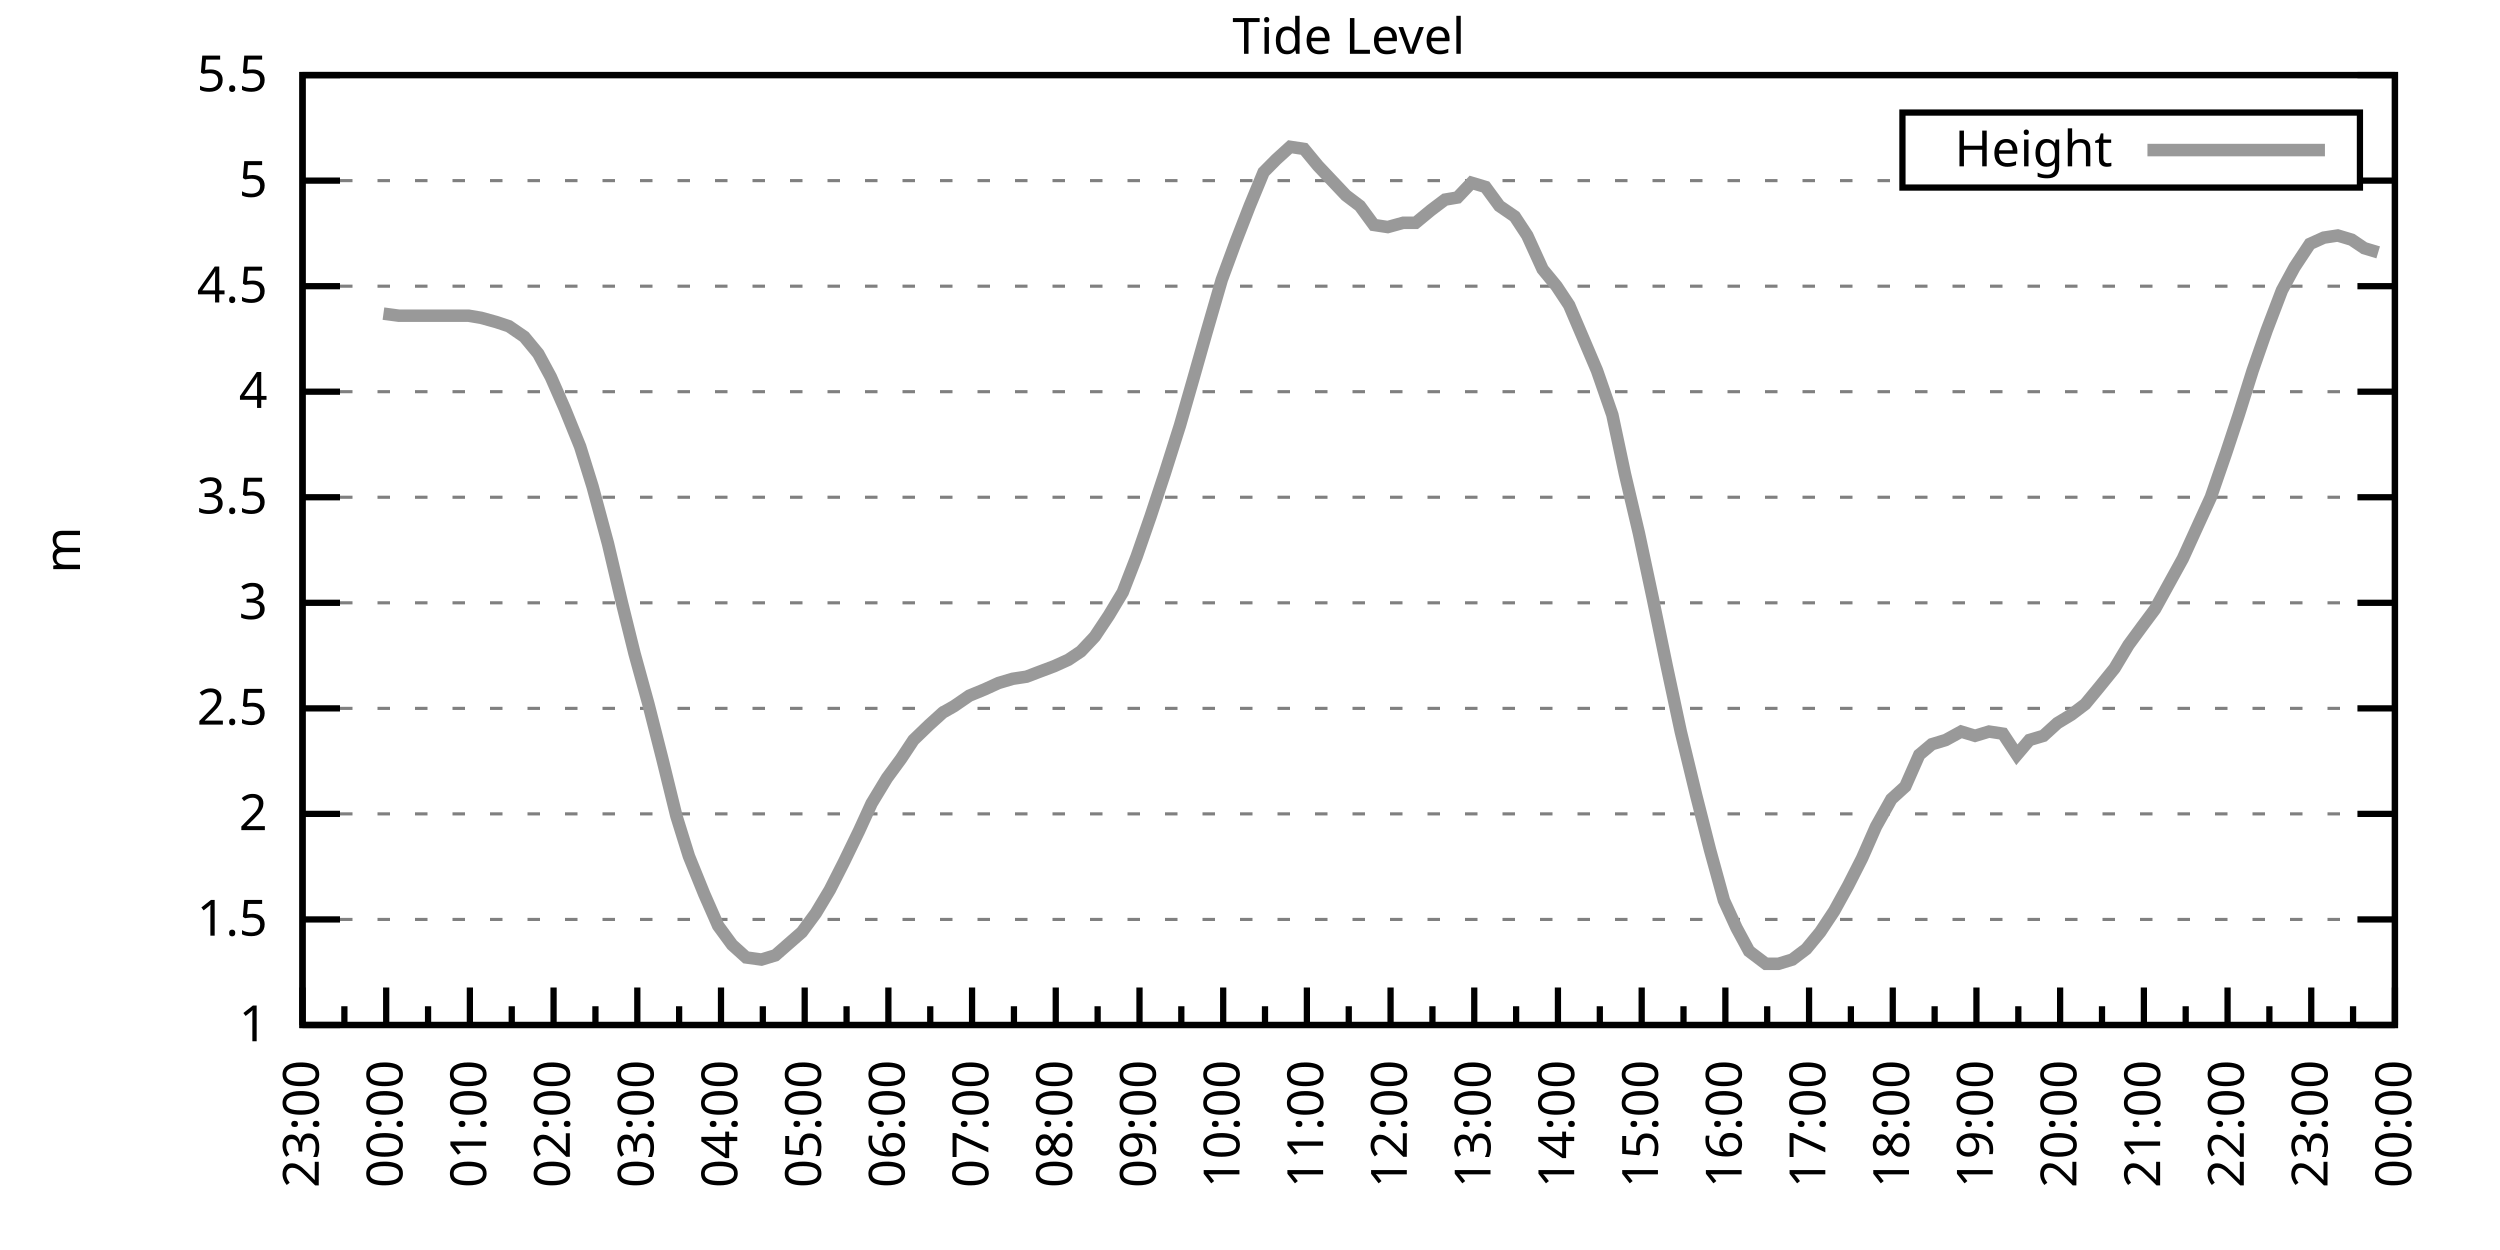
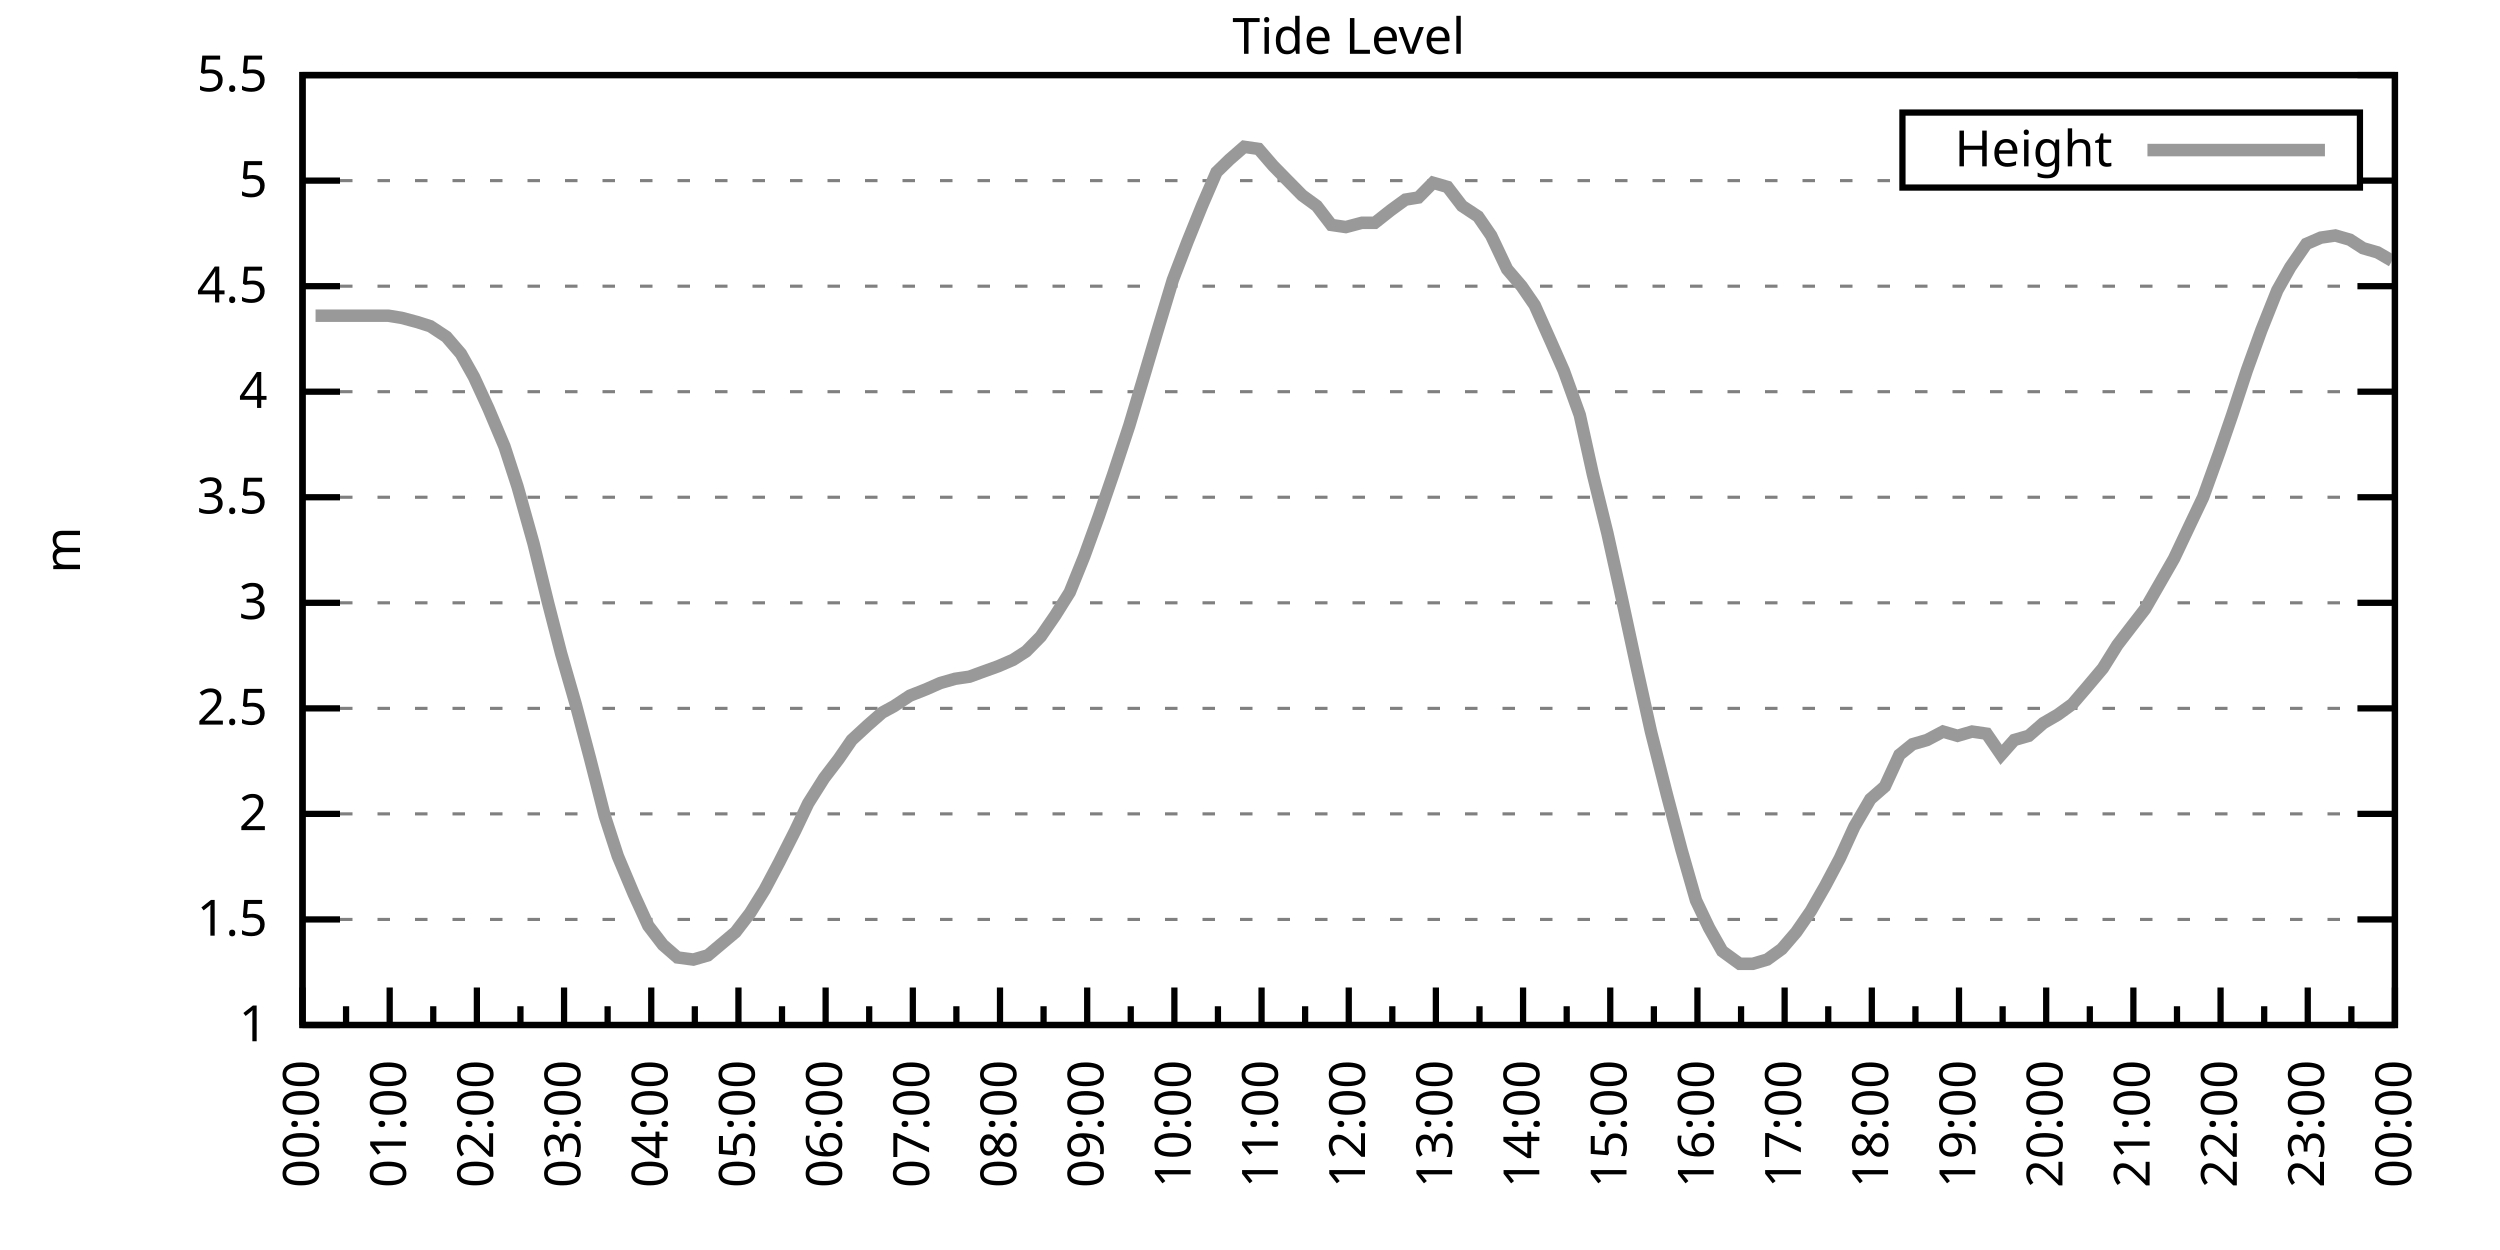
<svg xmlns="http://www.w3.org/2000/svg" xmlns:xlink="http://www.w3.org/1999/xlink" width="400" height="200" viewBox="0 0 400 200">
  <g id="gnuplot_canvas">
    <rect x="0" y="0" width="400" height="200" fill="none" />
    <defs>
      <circle id="gpDot" r="0.5" stroke-width="0.5" stroke="currentColor" />
      <path id="gpPt0" stroke-width="0.333" stroke="currentColor" d="M-1,0 h2 M0,-1 v2" />
      <path id="gpPt1" stroke-width="0.333" stroke="currentColor" d="M-1,-1 L1,1 M1,-1 L-1,1" />
      <path id="gpPt2" stroke-width="0.333" stroke="currentColor" d="M-1,0 L1,0 M0,-1 L0,1 M-1,-1 L1,1 M-1,1 L1,-1" />
      <rect id="gpPt3" stroke-width="0.333" stroke="currentColor" x="-1" y="-1" width="2" height="2" />
      <rect id="gpPt4" stroke-width="0.333" stroke="currentColor" fill="currentColor" x="-1" y="-1" width="2" height="2" />
      <circle id="gpPt5" stroke-width="0.333" stroke="currentColor" cx="0" cy="0" r="1" />
      <use xlink:href="#gpPt5" id="gpPt6" fill="currentColor" stroke="none" />
      <path id="gpPt7" stroke-width="0.333" stroke="currentColor" d="M0,-1.33 L-1.33,0.67 L1.33,0.67 z" />
      <use xlink:href="#gpPt7" id="gpPt8" fill="currentColor" stroke="none" />
      <use xlink:href="#gpPt7" id="gpPt9" stroke="currentColor" transform="rotate(180)" />
      <use xlink:href="#gpPt9" id="gpPt10" fill="currentColor" stroke="none" />
      <use xlink:href="#gpPt3" id="gpPt11" stroke="currentColor" transform="rotate(45)" />
      <use xlink:href="#gpPt11" id="gpPt12" fill="currentColor" stroke="none" />
      <path id="gpPt13" stroke-width="0.333" stroke="currentColor" d="M0,1.330 L1.265,0.411 L0.782,-1.067 L-0.782,-1.076 L-1.265,0.411 z" />
      <use xlink:href="#gpPt13" id="gpPt14" fill="currentColor" stroke="none" />
      <filter id="textbox" filterUnits="objectBoundingBox" x="0" y="0" height="1" width="1">
        <feFlood flood-color="white" flood-opacity="1" result="bgnd" />
        <feComposite in="SourceGraphic" in2="bgnd" operator="atop" />
      </filter>
      <filter id="greybox" filterUnits="objectBoundingBox" x="0" y="0" height="1" width="1">
        <feFlood flood-color="lightgrey" flood-opacity="1" result="grey" />
        <feComposite in="SourceGraphic" in2="grey" operator="atop" />
      </filter>
    </defs>
    <g fill="none" color="white" stroke="currentColor" stroke-width="1.00" stroke-linecap="butt" stroke-linejoin="miter">
</g>
    <g fill="none" color="black" stroke="currentColor" stroke-width="1.00" stroke-linecap="butt" stroke-linejoin="miter">
      <g stroke="none" shape-rendering="crispEdges">
        <polygon fill="rgb(255, 255, 255)" points="48.40,164.00 383.18,164.00 383.18,12.02 48.40,12.02 " />
      </g>
    </g>
    <g fill="none" color="black" stroke="currentColor" stroke-width="1.00" stroke-linecap="butt" stroke-linejoin="miter">
</g>
    <g fill="none" color="black" stroke="black" stroke-width="0.50" stroke-linecap="butt" stroke-linejoin="miter">
</g>
    <g fill="none" color="gray" stroke="currentColor" stroke-width="0.50" stroke-linecap="butt" stroke-linejoin="miter">
      <path stroke="gray" stroke-dasharray="2,4" class="gridline" d="M48.40,164.00 L383.19,164.00  " />
    </g>
    <g fill="none" color="gray" stroke="gray" stroke-width="1.00" stroke-linecap="butt" stroke-linejoin="miter">
</g>
    <g fill="none" color="black" stroke="currentColor" stroke-width="1.00" stroke-linecap="butt" stroke-linejoin="miter">
      <path stroke="black" d="M48.40,164.00 L54.40,164.00 M383.19,164.00 L377.19,164.00  " />
      <g transform="translate(42.80,166.60)" stroke="none" fill="black" font-family="Sans" font-size="8.00" text-anchor="end">
        <text>
          <tspan font-family="Sans"> 1</tspan>
        </text>
      </g>
    </g>
    <g fill="none" color="black" stroke="currentColor" stroke-width="1.00" stroke-linecap="butt" stroke-linejoin="miter">
</g>
    <g fill="none" color="black" stroke="black" stroke-width="0.50" stroke-linecap="butt" stroke-linejoin="miter">
</g>
    <g fill="none" color="gray" stroke="currentColor" stroke-width="0.50" stroke-linecap="butt" stroke-linejoin="miter">
      <path stroke="gray" stroke-dasharray="2,4" class="gridline" d="M48.40,147.11 L383.19,147.11  " />
    </g>
    <g fill="none" color="gray" stroke="gray" stroke-width="1.00" stroke-linecap="butt" stroke-linejoin="miter">
</g>
    <g fill="none" color="black" stroke="currentColor" stroke-width="1.00" stroke-linecap="butt" stroke-linejoin="miter">
      <path stroke="black" d="M48.40,147.11 L54.40,147.11 M383.19,147.11 L377.19,147.11  " />
      <g transform="translate(42.80,149.71)" stroke="none" fill="black" font-family="Sans" font-size="8.00" text-anchor="end">
        <text>
          <tspan font-family="Sans"> 1.5</tspan>
        </text>
      </g>
    </g>
    <g fill="none" color="black" stroke="currentColor" stroke-width="1.00" stroke-linecap="butt" stroke-linejoin="miter">
</g>
    <g fill="none" color="black" stroke="black" stroke-width="0.50" stroke-linecap="butt" stroke-linejoin="miter">
</g>
    <g fill="none" color="gray" stroke="currentColor" stroke-width="0.50" stroke-linecap="butt" stroke-linejoin="miter">
      <path stroke="gray" stroke-dasharray="2,4" class="gridline" d="M48.40,130.22 L383.19,130.22  " />
    </g>
    <g fill="none" color="gray" stroke="gray" stroke-width="1.00" stroke-linecap="butt" stroke-linejoin="miter">
</g>
    <g fill="none" color="black" stroke="currentColor" stroke-width="1.00" stroke-linecap="butt" stroke-linejoin="miter">
      <path stroke="black" d="M48.40,130.22 L54.40,130.22 M383.19,130.22 L377.19,130.22  " />
      <g transform="translate(42.80,132.82)" stroke="none" fill="black" font-family="Sans" font-size="8.00" text-anchor="end">
        <text>
          <tspan font-family="Sans"> 2</tspan>
        </text>
      </g>
    </g>
    <g fill="none" color="black" stroke="currentColor" stroke-width="1.00" stroke-linecap="butt" stroke-linejoin="miter">
</g>
    <g fill="none" color="black" stroke="black" stroke-width="0.50" stroke-linecap="butt" stroke-linejoin="miter">
</g>
    <g fill="none" color="gray" stroke="currentColor" stroke-width="0.50" stroke-linecap="butt" stroke-linejoin="miter">
      <path stroke="gray" stroke-dasharray="2,4" class="gridline" d="M48.40,113.34 L383.19,113.34  " />
    </g>
    <g fill="none" color="gray" stroke="gray" stroke-width="1.00" stroke-linecap="butt" stroke-linejoin="miter">
</g>
    <g fill="none" color="black" stroke="currentColor" stroke-width="1.00" stroke-linecap="butt" stroke-linejoin="miter">
      <path stroke="black" d="M48.40,113.34 L54.40,113.34 M383.19,113.34 L377.19,113.34  " />
      <g transform="translate(42.80,115.94)" stroke="none" fill="black" font-family="Sans" font-size="8.00" text-anchor="end">
        <text>
          <tspan font-family="Sans"> 2.5</tspan>
        </text>
      </g>
    </g>
    <g fill="none" color="black" stroke="currentColor" stroke-width="1.00" stroke-linecap="butt" stroke-linejoin="miter">
</g>
    <g fill="none" color="black" stroke="black" stroke-width="0.50" stroke-linecap="butt" stroke-linejoin="miter">
</g>
    <g fill="none" color="gray" stroke="currentColor" stroke-width="0.50" stroke-linecap="butt" stroke-linejoin="miter">
      <path stroke="gray" stroke-dasharray="2,4" class="gridline" d="M48.40,96.45 L383.19,96.45  " />
    </g>
    <g fill="none" color="gray" stroke="gray" stroke-width="1.00" stroke-linecap="butt" stroke-linejoin="miter">
</g>
    <g fill="none" color="black" stroke="currentColor" stroke-width="1.00" stroke-linecap="butt" stroke-linejoin="miter">
      <path stroke="black" d="M48.40,96.45 L54.40,96.45 M383.19,96.45 L377.19,96.45  " />
      <g transform="translate(42.80,99.05)" stroke="none" fill="black" font-family="Sans" font-size="8.00" text-anchor="end">
        <text>
          <tspan font-family="Sans"> 3</tspan>
        </text>
      </g>
    </g>
    <g fill="none" color="black" stroke="currentColor" stroke-width="1.00" stroke-linecap="butt" stroke-linejoin="miter">
</g>
    <g fill="none" color="black" stroke="black" stroke-width="0.50" stroke-linecap="butt" stroke-linejoin="miter">
</g>
    <g fill="none" color="gray" stroke="currentColor" stroke-width="0.50" stroke-linecap="butt" stroke-linejoin="miter">
      <path stroke="gray" stroke-dasharray="2,4" class="gridline" d="M48.40,79.56 L383.19,79.56  " />
    </g>
    <g fill="none" color="gray" stroke="gray" stroke-width="1.00" stroke-linecap="butt" stroke-linejoin="miter">
</g>
    <g fill="none" color="black" stroke="currentColor" stroke-width="1.00" stroke-linecap="butt" stroke-linejoin="miter">
      <path stroke="black" d="M48.40,79.56 L54.40,79.56 M383.19,79.56 L377.19,79.56  " />
      <g transform="translate(42.80,82.16)" stroke="none" fill="black" font-family="Sans" font-size="8.00" text-anchor="end">
        <text>
          <tspan font-family="Sans"> 3.5</tspan>
        </text>
      </g>
    </g>
    <g fill="none" color="black" stroke="currentColor" stroke-width="1.00" stroke-linecap="butt" stroke-linejoin="miter">
</g>
    <g fill="none" color="black" stroke="black" stroke-width="0.50" stroke-linecap="butt" stroke-linejoin="miter">
</g>
    <g fill="none" color="gray" stroke="currentColor" stroke-width="0.50" stroke-linecap="butt" stroke-linejoin="miter">
      <path stroke="gray" stroke-dasharray="2,4" class="gridline" d="M48.40,62.67 L383.19,62.67  " />
    </g>
    <g fill="none" color="gray" stroke="gray" stroke-width="1.00" stroke-linecap="butt" stroke-linejoin="miter">
</g>
    <g fill="none" color="black" stroke="currentColor" stroke-width="1.00" stroke-linecap="butt" stroke-linejoin="miter">
      <path stroke="black" d="M48.40,62.67 L54.40,62.67 M383.19,62.67 L377.19,62.67  " />
      <g transform="translate(42.80,65.27)" stroke="none" fill="black" font-family="Sans" font-size="8.00" text-anchor="end">
        <text>
          <tspan font-family="Sans"> 4</tspan>
        </text>
      </g>
    </g>
    <g fill="none" color="black" stroke="currentColor" stroke-width="1.00" stroke-linecap="butt" stroke-linejoin="miter">
</g>
    <g fill="none" color="black" stroke="black" stroke-width="0.50" stroke-linecap="butt" stroke-linejoin="miter">
</g>
    <g fill="none" color="gray" stroke="currentColor" stroke-width="0.50" stroke-linecap="butt" stroke-linejoin="miter">
      <path stroke="gray" stroke-dasharray="2,4" class="gridline" d="M48.40,45.79 L383.19,45.79  " />
    </g>
    <g fill="none" color="gray" stroke="gray" stroke-width="1.00" stroke-linecap="butt" stroke-linejoin="miter">
</g>
    <g fill="none" color="black" stroke="currentColor" stroke-width="1.00" stroke-linecap="butt" stroke-linejoin="miter">
      <path stroke="black" d="M48.40,45.79 L54.40,45.79 M383.19,45.79 L377.19,45.79  " />
      <g transform="translate(42.80,48.39)" stroke="none" fill="black" font-family="Sans" font-size="8.00" text-anchor="end">
        <text>
          <tspan font-family="Sans"> 4.5</tspan>
        </text>
      </g>
    </g>
    <g fill="none" color="black" stroke="currentColor" stroke-width="1.00" stroke-linecap="butt" stroke-linejoin="miter">
</g>
    <g fill="none" color="black" stroke="black" stroke-width="0.50" stroke-linecap="butt" stroke-linejoin="miter">
</g>
    <g fill="none" color="gray" stroke="currentColor" stroke-width="0.50" stroke-linecap="butt" stroke-linejoin="miter">
      <path stroke="gray" stroke-dasharray="2,4" class="gridline" d="M48.40,28.90 L304.39,28.90 M377.59,28.90 L383.19,28.90  " />
    </g>
    <g fill="none" color="gray" stroke="gray" stroke-width="1.00" stroke-linecap="butt" stroke-linejoin="miter">
</g>
    <g fill="none" color="black" stroke="currentColor" stroke-width="1.00" stroke-linecap="butt" stroke-linejoin="miter">
      <path stroke="black" d="M48.40,28.90 L54.40,28.90 M383.19,28.90 L377.19,28.90  " />
      <g transform="translate(42.80,31.50)" stroke="none" fill="black" font-family="Sans" font-size="8.00" text-anchor="end">
        <text>
          <tspan font-family="Sans"> 5</tspan>
        </text>
      </g>
    </g>
    <g fill="none" color="black" stroke="currentColor" stroke-width="1.00" stroke-linecap="butt" stroke-linejoin="miter">
</g>
    <g fill="none" color="black" stroke="black" stroke-width="0.50" stroke-linecap="butt" stroke-linejoin="miter">
</g>
    <g fill="none" color="gray" stroke="currentColor" stroke-width="0.50" stroke-linecap="butt" stroke-linejoin="miter">
      <path stroke="gray" stroke-dasharray="2,4" class="gridline" d="M48.40,12.01 L383.19,12.01  " />
    </g>
    <g fill="none" color="gray" stroke="gray" stroke-width="1.00" stroke-linecap="butt" stroke-linejoin="miter">
</g>
    <g fill="none" color="black" stroke="currentColor" stroke-width="1.00" stroke-linecap="butt" stroke-linejoin="miter">
      <path stroke="black" d="M48.40,12.01 L54.40,12.01 M383.19,12.01 L377.19,12.01  " />
      <g transform="translate(42.80,14.61)" stroke="none" fill="black" font-family="Sans" font-size="8.00" text-anchor="end">
        <text>
          <tspan font-family="Sans"> 5.5</tspan>
        </text>
      </g>
    </g>
    <g fill="none" color="black" stroke="currentColor" stroke-width="1.00" stroke-linecap="butt" stroke-linejoin="miter">
      <path stroke="black" d="M48.40,164.00 L48.40,158.00  " />
      <g transform="translate(51.00,169.60) rotate(270)" stroke="none" fill="black" font-family="Sans" font-size="8.00" text-anchor="end">
        <text>
+           <tspan font-family="Sans">00:00</tspan>
+         </text>
+       </g>
+     </g>
+     <g fill="none" color="black" stroke="currentColor" stroke-width="1.00" stroke-linecap="butt" stroke-linejoin="miter">
+       <path stroke="black" d="M55.37,164.00 L55.37,161.00 M62.35,164.00 L62.35,158.00  " />
+       <g transform="translate(64.95,169.60) rotate(270)" stroke="none" fill="black" font-family="Sans" font-size="8.00" text-anchor="end">
+         <text>
+           <tspan font-family="Sans">01:00</tspan>
+         </text>
+       </g>
+     </g>
+     <g fill="none" color="black" stroke="currentColor" stroke-width="1.00" stroke-linecap="butt" stroke-linejoin="miter">
+       <path stroke="black" d="M69.32,164.00 L69.32,161.00 M76.30,164.00 L76.30,158.00  " />
+       <g transform="translate(78.90,169.60) rotate(270)" stroke="none" fill="black" font-family="Sans" font-size="8.00" text-anchor="end">
+         <text>
+           <tspan font-family="Sans">02:00</tspan>
+         </text>
+       </g>
+     </g>
+     <g fill="none" color="black" stroke="currentColor" stroke-width="1.00" stroke-linecap="butt" stroke-linejoin="miter">
+       <path stroke="black" d="M83.27,164.00 L83.27,161.00 M90.25,164.00 L90.25,158.00  " />
+       <g transform="translate(92.85,169.60) rotate(270)" stroke="none" fill="black" font-family="Sans" font-size="8.00" text-anchor="end">
+         <text>
+           <tspan font-family="Sans">03:00</tspan>
+         </text>
+       </g>
+     </g>
+     <g fill="none" color="black" stroke="currentColor" stroke-width="1.00" stroke-linecap="butt" stroke-linejoin="miter">
+       <path stroke="black" d="M97.22,164.00 L97.22,161.00 M104.20,164.00 L104.20,158.00  " />
+       <g transform="translate(106.80,169.60) rotate(270)" stroke="none" fill="black" font-family="Sans" font-size="8.00" text-anchor="end">
+         <text>
+           <tspan font-family="Sans">04:00</tspan>
+         </text>
+       </g>
+     </g>
+     <g fill="none" color="black" stroke="currentColor" stroke-width="1.00" stroke-linecap="butt" stroke-linejoin="miter">
+       <path stroke="black" d="M111.17,164.00 L111.17,161.00 M118.15,164.00 L118.15,158.00  " />
+       <g transform="translate(120.75,169.60) rotate(270)" stroke="none" fill="black" font-family="Sans" font-size="8.00" text-anchor="end">
+         <text>
+           <tspan font-family="Sans">05:00</tspan>
+         </text>
+       </g>
+     </g>
+     <g fill="none" color="black" stroke="currentColor" stroke-width="1.00" stroke-linecap="butt" stroke-linejoin="miter">
+       <path stroke="black" d="M125.12,164.00 L125.12,161.00 M132.10,164.00 L132.10,158.00  " />
+       <g transform="translate(134.70,169.60) rotate(270)" stroke="none" fill="black" font-family="Sans" font-size="8.00" text-anchor="end">
+         <text>
+           <tspan font-family="Sans">06:00</tspan>
+         </text>
+       </g>
+     </g>
+     <g fill="none" color="black" stroke="currentColor" stroke-width="1.00" stroke-linecap="butt" stroke-linejoin="miter">
+       <path stroke="black" d="M139.07,164.00 L139.07,161.00 M146.05,164.00 L146.05,158.00  " />
+       <g transform="translate(148.65,169.60) rotate(270)" stroke="none" fill="black" font-family="Sans" font-size="8.00" text-anchor="end">
+         <text>
+           <tspan font-family="Sans">07:00</tspan>
+         </text>
+       </g>
+     </g>
+     <g fill="none" color="black" stroke="currentColor" stroke-width="1.00" stroke-linecap="butt" stroke-linejoin="miter">
+       <path stroke="black" d="M153.02,164.00 L153.02,161.00 M160.00,164.00 L160.00,158.00  " />
+       <g transform="translate(162.60,169.60) rotate(270)" stroke="none" fill="black" font-family="Sans" font-size="8.00" text-anchor="end">
+         <text>
+           <tspan font-family="Sans">08:00</tspan>
+         </text>
+       </g>
+     </g>
+     <g fill="none" color="black" stroke="currentColor" stroke-width="1.00" stroke-linecap="butt" stroke-linejoin="miter">
+       <path stroke="black" d="M166.97,164.00 L166.97,161.00 M173.95,164.00 L173.95,158.00  " />
+       <g transform="translate(176.55,169.60) rotate(270)" stroke="none" fill="black" font-family="Sans" font-size="8.00" text-anchor="end">
+         <text>
+           <tspan font-family="Sans">09:00</tspan>
+         </text>
+       </g>
+     </g>
+     <g fill="none" color="black" stroke="currentColor" stroke-width="1.00" stroke-linecap="butt" stroke-linejoin="miter">
+       <path stroke="black" d="M180.92,164.00 L180.92,161.00 M187.90,164.00 L187.90,158.00  " />
+       <g transform="translate(190.50,169.60) rotate(270)" stroke="none" fill="black" font-family="Sans" font-size="8.00" text-anchor="end">
+         <text>
+           <tspan font-family="Sans">10:00</tspan>
+         </text>
+       </g>
+     </g>
+     <g fill="none" color="black" stroke="currentColor" stroke-width="1.00" stroke-linecap="butt" stroke-linejoin="miter">
+       <path stroke="black" d="M194.87,164.00 L194.87,161.00 M201.85,164.00 L201.85,158.00  " />
+       <g transform="translate(204.45,169.60) rotate(270)" stroke="none" fill="black" font-family="Sans" font-size="8.00" text-anchor="end">
+         <text>
+           <tspan font-family="Sans">11:00</tspan>
+         </text>
+       </g>
+     </g>
+     <g fill="none" color="black" stroke="currentColor" stroke-width="1.00" stroke-linecap="butt" stroke-linejoin="miter">
+       <path stroke="black" d="M208.82,164.00 L208.82,161.00 M215.80,164.00 L215.80,158.00  " />
+       <g transform="translate(218.40,169.60) rotate(270)" stroke="none" fill="black" font-family="Sans" font-size="8.00" text-anchor="end">
+         <text>
+           <tspan font-family="Sans">12:00</tspan>
+         </text>
+       </g>
+     </g>
+     <g fill="none" color="black" stroke="currentColor" stroke-width="1.00" stroke-linecap="butt" stroke-linejoin="miter">
+       <path stroke="black" d="M222.77,164.00 L222.77,161.00 M229.74,164.00 L229.74,158.00  " />
+       <g transform="translate(232.34,169.60) rotate(270)" stroke="none" fill="black" font-family="Sans" font-size="8.00" text-anchor="end">
+         <text>
+           <tspan font-family="Sans">13:00</tspan>
+         </text>
+       </g>
+     </g>
+     <g fill="none" color="black" stroke="currentColor" stroke-width="1.00" stroke-linecap="butt" stroke-linejoin="miter">
+       <path stroke="black" d="M236.72,164.00 L236.72,161.00 M243.69,164.00 L243.69,158.00  " />
+       <g transform="translate(246.29,169.60) rotate(270)" stroke="none" fill="black" font-family="Sans" font-size="8.00" text-anchor="end">
+         <text>
+           <tspan font-family="Sans">14:00</tspan>
+         </text>
+       </g>
+     </g>
+     <g fill="none" color="black" stroke="currentColor" stroke-width="1.00" stroke-linecap="butt" stroke-linejoin="miter">
+       <path stroke="black" d="M250.67,164.00 L250.67,161.00 M257.64,164.00 L257.64,158.00  " />
+       <g transform="translate(260.24,169.60) rotate(270)" stroke="none" fill="black" font-family="Sans" font-size="8.00" text-anchor="end">
+         <text>
+           <tspan font-family="Sans">15:00</tspan>
+         </text>
+       </g>
+     </g>
+     <g fill="none" color="black" stroke="currentColor" stroke-width="1.00" stroke-linecap="butt" stroke-linejoin="miter">
+       <path stroke="black" d="M264.62,164.00 L264.62,161.00 M271.59,164.00 L271.59,158.00  " />
+       <g transform="translate(274.19,169.60) rotate(270)" stroke="none" fill="black" font-family="Sans" font-size="8.00" text-anchor="end">
+         <text>
+           <tspan font-family="Sans">16:00</tspan>
+         </text>
+       </g>
+     </g>
+     <g fill="none" color="black" stroke="currentColor" stroke-width="1.00" stroke-linecap="butt" stroke-linejoin="miter">
+       <path stroke="black" d="M278.57,164.00 L278.57,161.00 M285.54,164.00 L285.54,158.00  " />
+       <g transform="translate(288.14,169.60) rotate(270)" stroke="none" fill="black" font-family="Sans" font-size="8.00" text-anchor="end">
+         <text>
+           <tspan font-family="Sans">17:00</tspan>
+         </text>
+       </g>
+     </g>
+     <g fill="none" color="black" stroke="currentColor" stroke-width="1.00" stroke-linecap="butt" stroke-linejoin="miter">
+       <path stroke="black" d="M292.52,164.00 L292.52,161.00 M299.49,164.00 L299.49,158.00  " />
+       <g transform="translate(302.09,169.60) rotate(270)" stroke="none" fill="black" font-family="Sans" font-size="8.00" text-anchor="end">
+         <text>
+           <tspan font-family="Sans">18:00</tspan>
+         </text>
+       </g>
+     </g>
+     <g fill="none" color="black" stroke="currentColor" stroke-width="1.00" stroke-linecap="butt" stroke-linejoin="miter">
+       <path stroke="black" d="M306.47,164.00 L306.47,161.00 M313.44,164.00 L313.44,158.00  " />
+       <g transform="translate(316.04,169.60) rotate(270)" stroke="none" fill="black" font-family="Sans" font-size="8.00" text-anchor="end">
+         <text>
+           <tspan font-family="Sans">19:00</tspan>
+         </text>
+       </g>
+     </g>
+     <g fill="none" color="black" stroke="currentColor" stroke-width="1.00" stroke-linecap="butt" stroke-linejoin="miter">
+       <path stroke="black" d="M320.42,164.00 L320.42,161.00 M327.39,164.00 L327.39,158.00  " />
+       <g transform="translate(329.99,169.60) rotate(270)" stroke="none" fill="black" font-family="Sans" font-size="8.00" text-anchor="end">
+         <text>
+           <tspan font-family="Sans">20:00</tspan>
+         </text>
+       </g>
+     </g>
+     <g fill="none" color="black" stroke="currentColor" stroke-width="1.00" stroke-linecap="butt" stroke-linejoin="miter">
+       <path stroke="black" d="M334.37,164.00 L334.37,161.00 M341.34,164.00 L341.34,158.00  " />
+       <g transform="translate(343.94,169.60) rotate(270)" stroke="none" fill="black" font-family="Sans" font-size="8.00" text-anchor="end">
+         <text>
+           <tspan font-family="Sans">21:00</tspan>
+         </text>
+       </g>
+     </g>
+     <g fill="none" color="black" stroke="currentColor" stroke-width="1.00" stroke-linecap="butt" stroke-linejoin="miter">
+       <path stroke="black" d="M348.32,164.00 L348.32,161.00 M355.29,164.00 L355.29,158.00  " />
+       <g transform="translate(357.89,169.60) rotate(270)" stroke="none" fill="black" font-family="Sans" font-size="8.00" text-anchor="end">
+         <text>
+           <tspan font-family="Sans">22:00</tspan>
+         </text>
+       </g>
+     </g>
+     <g fill="none" color="black" stroke="currentColor" stroke-width="1.00" stroke-linecap="butt" stroke-linejoin="miter">
+       <path stroke="black" d="M362.27,164.00 L362.27,161.00 M369.24,164.00 L369.24,158.00  " />
+       <g transform="translate(371.84,169.60) rotate(270)" stroke="none" fill="black" font-family="Sans" font-size="8.00" text-anchor="end">
+         <text>
          <tspan font-family="Sans">23:00</tspan>
        </text>
      </g>
    </g>
    <g fill="none" color="black" stroke="currentColor" stroke-width="1.00" stroke-linecap="butt" stroke-linejoin="miter">
-       <path stroke="black" d="M55.10,164.00 L55.10,161.00 M61.79,164.00 L61.79,158.00  " />
-       <g transform="translate(64.39,169.60) rotate(270)" stroke="none" fill="black" font-family="Sans" font-size="8.00" text-anchor="end">
-         <text>
-           <tspan font-family="Sans">00:00</tspan>
-         </text>
-       </g>
-     </g>
-     <g fill="none" color="black" stroke="currentColor" stroke-width="1.00" stroke-linecap="butt" stroke-linejoin="miter">
-       <path stroke="black" d="M68.49,164.00 L68.49,161.00 M75.18,164.00 L75.18,158.00  " />
-       <g transform="translate(77.78,169.60) rotate(270)" stroke="none" fill="black" font-family="Sans" font-size="8.00" text-anchor="end">
-         <text>
-           <tspan font-family="Sans">01:00</tspan>
-         </text>
-       </g>
-     </g>
-     <g fill="none" color="black" stroke="currentColor" stroke-width="1.00" stroke-linecap="butt" stroke-linejoin="miter">
-       <path stroke="black" d="M81.88,164.00 L81.88,161.00 M88.57,164.00 L88.57,158.00  " />
-       <g transform="translate(91.17,169.60) rotate(270)" stroke="none" fill="black" font-family="Sans" font-size="8.00" text-anchor="end">
-         <text>
-           <tspan font-family="Sans">02:00</tspan>
-         </text>
-       </g>
-     </g>
-     <g fill="none" color="black" stroke="currentColor" stroke-width="1.00" stroke-linecap="butt" stroke-linejoin="miter">
-       <path stroke="black" d="M95.27,164.00 L95.27,161.00 M101.97,164.00 L101.97,158.00  " />
-       <g transform="translate(104.57,169.60) rotate(270)" stroke="none" fill="black" font-family="Sans" font-size="8.00" text-anchor="end">
-         <text>
-           <tspan font-family="Sans">03:00</tspan>
-         </text>
-       </g>
-     </g>
-     <g fill="none" color="black" stroke="currentColor" stroke-width="1.00" stroke-linecap="butt" stroke-linejoin="miter">
-       <path stroke="black" d="M108.66,164.00 L108.66,161.00 M115.36,164.00 L115.36,158.00  " />
-       <g transform="translate(117.96,169.60) rotate(270)" stroke="none" fill="black" font-family="Sans" font-size="8.00" text-anchor="end">
-         <text>
-           <tspan font-family="Sans">04:00</tspan>
-         </text>
-       </g>
-     </g>
-     <g fill="none" color="black" stroke="currentColor" stroke-width="1.00" stroke-linecap="butt" stroke-linejoin="miter">
-       <path stroke="black" d="M122.05,164.00 L122.05,161.00 M128.75,164.00 L128.75,158.00  " />
-       <g transform="translate(131.35,169.60) rotate(270)" stroke="none" fill="black" font-family="Sans" font-size="8.00" text-anchor="end">
-         <text>
-           <tspan font-family="Sans">05:00</tspan>
-         </text>
-       </g>
-     </g>
-     <g fill="none" color="black" stroke="currentColor" stroke-width="1.00" stroke-linecap="butt" stroke-linejoin="miter">
-       <path stroke="black" d="M135.45,164.00 L135.45,161.00 M142.14,164.00 L142.14,158.00  " />
-       <g transform="translate(144.74,169.60) rotate(270)" stroke="none" fill="black" font-family="Sans" font-size="8.00" text-anchor="end">
-         <text>
-           <tspan font-family="Sans">06:00</tspan>
-         </text>
-       </g>
-     </g>
-     <g fill="none" color="black" stroke="currentColor" stroke-width="1.00" stroke-linecap="butt" stroke-linejoin="miter">
-       <path stroke="black" d="M148.84,164.00 L148.84,161.00 M155.53,164.00 L155.53,158.00  " />
-       <g transform="translate(158.13,169.60) rotate(270)" stroke="none" fill="black" font-family="Sans" font-size="8.00" text-anchor="end">
-         <text>
-           <tspan font-family="Sans">07:00</tspan>
-         </text>
-       </g>
-     </g>
-     <g fill="none" color="black" stroke="currentColor" stroke-width="1.00" stroke-linecap="butt" stroke-linejoin="miter">
-       <path stroke="black" d="M162.23,164.00 L162.23,161.00 M168.92,164.00 L168.92,158.00  " />
-       <g transform="translate(171.52,169.60) rotate(270)" stroke="none" fill="black" font-family="Sans" font-size="8.00" text-anchor="end">
-         <text>
-           <tspan font-family="Sans">08:00</tspan>
-         </text>
-       </g>
-     </g>
-     <g fill="none" color="black" stroke="currentColor" stroke-width="1.00" stroke-linecap="butt" stroke-linejoin="miter">
-       <path stroke="black" d="M175.62,164.00 L175.62,161.00 M182.32,164.00 L182.32,158.00  " />
-       <g transform="translate(184.92,169.60) rotate(270)" stroke="none" fill="black" font-family="Sans" font-size="8.00" text-anchor="end">
-         <text>
-           <tspan font-family="Sans">09:00</tspan>
-         </text>
-       </g>
-     </g>
-     <g fill="none" color="black" stroke="currentColor" stroke-width="1.00" stroke-linecap="butt" stroke-linejoin="miter">
-       <path stroke="black" d="M189.01,164.00 L189.01,161.00 M195.71,164.00 L195.71,158.00  " />
-       <g transform="translate(198.31,169.60) rotate(270)" stroke="none" fill="black" font-family="Sans" font-size="8.00" text-anchor="end">
-         <text>
-           <tspan font-family="Sans">10:00</tspan>
-         </text>
-       </g>
-     </g>
-     <g fill="none" color="black" stroke="currentColor" stroke-width="1.00" stroke-linecap="butt" stroke-linejoin="miter">
-       <path stroke="black" d="M202.40,164.00 L202.40,161.00 M209.10,164.00 L209.10,158.00  " />
-       <g transform="translate(211.70,169.60) rotate(270)" stroke="none" fill="black" font-family="Sans" font-size="8.00" text-anchor="end">
-         <text>
-           <tspan font-family="Sans">11:00</tspan>
-         </text>
-       </g>
-     </g>
-     <g fill="none" color="black" stroke="currentColor" stroke-width="1.00" stroke-linecap="butt" stroke-linejoin="miter">
-       <path stroke="black" d="M215.80,164.00 L215.80,161.00 M222.49,164.00 L222.49,158.00  " />
-       <g transform="translate(225.09,169.60) rotate(270)" stroke="none" fill="black" font-family="Sans" font-size="8.00" text-anchor="end">
-         <text>
-           <tspan font-family="Sans">12:00</tspan>
-         </text>
-       </g>
-     </g>
-     <g fill="none" color="black" stroke="currentColor" stroke-width="1.00" stroke-linecap="butt" stroke-linejoin="miter">
-       <path stroke="black" d="M229.19,164.00 L229.19,161.00 M235.88,164.00 L235.88,158.00  " />
-       <g transform="translate(238.48,169.60) rotate(270)" stroke="none" fill="black" font-family="Sans" font-size="8.00" text-anchor="end">
-         <text>
-           <tspan font-family="Sans">13:00</tspan>
-         </text>
-       </g>
-     </g>
-     <g fill="none" color="black" stroke="currentColor" stroke-width="1.00" stroke-linecap="butt" stroke-linejoin="miter">
-       <path stroke="black" d="M242.58,164.00 L242.58,161.00 M249.27,164.00 L249.27,158.00  " />
-       <g transform="translate(251.87,169.60) rotate(270)" stroke="none" fill="black" font-family="Sans" font-size="8.00" text-anchor="end">
-         <text>
-           <tspan font-family="Sans">14:00</tspan>
-         </text>
-       </g>
-     </g>
-     <g fill="none" color="black" stroke="currentColor" stroke-width="1.00" stroke-linecap="butt" stroke-linejoin="miter">
-       <path stroke="black" d="M255.97,164.00 L255.97,161.00 M262.67,164.00 L262.67,158.00  " />
-       <g transform="translate(265.27,169.60) rotate(270)" stroke="none" fill="black" font-family="Sans" font-size="8.00" text-anchor="end">
-         <text>
-           <tspan font-family="Sans">15:00</tspan>
-         </text>
-       </g>
-     </g>
-     <g fill="none" color="black" stroke="currentColor" stroke-width="1.00" stroke-linecap="butt" stroke-linejoin="miter">
-       <path stroke="black" d="M269.36,164.00 L269.36,161.00 M276.06,164.00 L276.06,158.00  " />
-       <g transform="translate(278.66,169.60) rotate(270)" stroke="none" fill="black" font-family="Sans" font-size="8.00" text-anchor="end">
-         <text>
-           <tspan font-family="Sans">16:00</tspan>
-         </text>
-       </g>
-     </g>
-     <g fill="none" color="black" stroke="currentColor" stroke-width="1.00" stroke-linecap="butt" stroke-linejoin="miter">
-       <path stroke="black" d="M282.75,164.00 L282.75,161.00 M289.45,164.00 L289.45,158.00  " />
-       <g transform="translate(292.05,169.60) rotate(270)" stroke="none" fill="black" font-family="Sans" font-size="8.00" text-anchor="end">
-         <text>
-           <tspan font-family="Sans">17:00</tspan>
-         </text>
-       </g>
-     </g>
-     <g fill="none" color="black" stroke="currentColor" stroke-width="1.00" stroke-linecap="butt" stroke-linejoin="miter">
-       <path stroke="black" d="M296.14,164.00 L296.14,161.00 M302.84,164.00 L302.84,158.00  " />
-       <g transform="translate(305.44,169.60) rotate(270)" stroke="none" fill="black" font-family="Sans" font-size="8.00" text-anchor="end">
-         <text>
-           <tspan font-family="Sans">18:00</tspan>
-         </text>
-       </g>
-     </g>
-     <g fill="none" color="black" stroke="currentColor" stroke-width="1.00" stroke-linecap="butt" stroke-linejoin="miter">
-       <path stroke="black" d="M309.54,164.00 L309.54,161.00 M316.23,164.00 L316.23,158.00  " />
-       <g transform="translate(318.83,169.60) rotate(270)" stroke="none" fill="black" font-family="Sans" font-size="8.00" text-anchor="end">
-         <text>
-           <tspan font-family="Sans">19:00</tspan>
-         </text>
-       </g>
-     </g>
-     <g fill="none" color="black" stroke="currentColor" stroke-width="1.00" stroke-linecap="butt" stroke-linejoin="miter">
-       <path stroke="black" d="M322.93,164.00 L322.93,161.00 M329.62,164.00 L329.62,158.00  " />
-       <g transform="translate(332.22,169.60) rotate(270)" stroke="none" fill="black" font-family="Sans" font-size="8.00" text-anchor="end">
-         <text>
-           <tspan font-family="Sans">20:00</tspan>
-         </text>
-       </g>
-     </g>
-     <g fill="none" color="black" stroke="currentColor" stroke-width="1.00" stroke-linecap="butt" stroke-linejoin="miter">
-       <path stroke="black" d="M336.32,164.00 L336.32,161.00 M343.02,164.00 L343.02,158.00  " />
-       <g transform="translate(345.62,169.60) rotate(270)" stroke="none" fill="black" font-family="Sans" font-size="8.00" text-anchor="end">
-         <text>
-           <tspan font-family="Sans">21:00</tspan>
-         </text>
-       </g>
-     </g>
-     <g fill="none" color="black" stroke="currentColor" stroke-width="1.00" stroke-linecap="butt" stroke-linejoin="miter">
-       <path stroke="black" d="M349.71,164.00 L349.71,161.00 M356.41,164.00 L356.41,158.00  " />
-       <g transform="translate(359.01,169.60) rotate(270)" stroke="none" fill="black" font-family="Sans" font-size="8.00" text-anchor="end">
-         <text>
-           <tspan font-family="Sans">22:00</tspan>
-         </text>
-       </g>
-     </g>
-     <g fill="none" color="black" stroke="currentColor" stroke-width="1.00" stroke-linecap="butt" stroke-linejoin="miter">
-       <path stroke="black" d="M363.10,164.00 L363.10,161.00 M369.80,164.00 L369.80,158.00  " />
-       <g transform="translate(372.40,169.60) rotate(270)" stroke="none" fill="black" font-family="Sans" font-size="8.00" text-anchor="end">
-         <text>
-           <tspan font-family="Sans">23:00</tspan>
-         </text>
-       </g>
-     </g>
-     <g fill="none" color="black" stroke="currentColor" stroke-width="1.00" stroke-linecap="butt" stroke-linejoin="miter">
-       <path stroke="black" d="M376.49,164.00 L376.49,161.00 M383.19,164.00 L383.19,158.00  " />
+       <path stroke="black" d="M376.22,164.00 L376.22,161.00 M383.19,164.00 L383.19,158.00  " />
      <g transform="translate(385.79,169.60) rotate(270)" stroke="none" fill="black" font-family="Sans" font-size="8.00" text-anchor="end">
        <text>
          <tspan font-family="Sans">00:00</tspan>
        </text>
      </g>
    </g>
    <g fill="none" color="black" stroke="currentColor" stroke-width="1.00" stroke-linecap="butt" stroke-linejoin="miter">
</g>
    <g fill="none" color="black" stroke="currentColor" stroke-width="1.00" stroke-linecap="butt" stroke-linejoin="miter">
      <path stroke="black" d="M48.40,12.01 L48.40,164.00 L383.19,164.00 L383.19,12.01 L48.40,12.01 Z  " />
    </g>
    <g fill="none" color="black" stroke="currentColor" stroke-width="1.00" stroke-linecap="butt" stroke-linejoin="miter">
      <g transform="translate(12.80,88.01) rotate(270)" stroke="none" fill="black" font-family="Sans" font-size="8.00" text-anchor="middle">
        <text>
          <tspan font-family="Sans">m</tspan>
        </text>
      </g>
    </g>
    <g fill="none" color="black" stroke="currentColor" stroke-width="1.00" stroke-linecap="butt" stroke-linejoin="miter">
</g>
    <g fill="none" color="black" stroke="currentColor" stroke-width="1.00" stroke-linecap="butt" stroke-linejoin="miter">
      <path stroke="black" d="M304.39,30.01 L304.39,18.01 L377.59,18.01 L377.59,30.01 L304.39,30.01 Z  " />
    </g>
    <g id="Tide_level_plot_1">
      <g fill="none" color="white" stroke="black" stroke-width="2.00" stroke-linecap="butt" stroke-linejoin="miter">
</g>
      <g fill="none" color="black" stroke="currentColor" stroke-width="2.00" stroke-linecap="butt" stroke-linejoin="miter">
        <g transform="translate(337.99,26.61)" stroke="none" fill="black" font-family="Sans" font-size="8.00" text-anchor="end">
          <text>
            <tspan font-family="Sans">Height</tspan>
          </text>
        </g>
      </g>
      <g fill="none" color="black" stroke="currentColor" stroke-width="2.00" stroke-linecap="butt" stroke-linejoin="miter">
-         <path stroke="rgb(153, 153, 153)" d="M343.59,24.01 L371.99,24.01 M61.35,50.18 L63.80,50.51 L65.59,50.51 L70.50,50.51 L72.50,50.51 L74.96,50.51   L76.97,50.85 L79.42,51.53 L81.43,52.20 L83.89,53.89 L86.12,56.59 L88.13,60.31 L90.36,65.38 L92.82,71.45   L94.82,77.87 L97.28,86.99 L99.51,96.45 L101.52,104.56 L103.75,112.66 L105.98,121.44 L108.22,130.56 L110.22,136.98   L112.68,143.06 L114.91,148.13 L117.14,151.17 L119.38,153.19 L121.83,153.53 L124.06,152.85 L128.30,149.14 L130.54,146.10   L132.77,142.38 L135.00,137.99 L137.45,132.93 L139.46,128.54 L141.92,124.48 L144.15,121.44 L146.16,118.40 L148.61,116.04   L150.85,114.01 L152.63,113.00 L155.09,111.31 L157.54,110.30 L159.77,109.28 L162.01,108.61 L164.24,108.27 L166.02,107.59   L168.70,106.58 L170.93,105.57 L172.94,104.22 L175.17,101.85 L177.41,98.48 L179.64,94.76 L181.87,89.02 L184.10,82.60   L186.33,75.85 L188.79,68.08 L191.02,60.31 L193.03,53.22 L195.48,44.77 L197.72,38.69 L199.95,32.95 L202.18,27.55   L204.19,25.52 L206.42,23.49 L208.65,23.83 L210.88,26.53 L213.12,28.90 L215.35,31.26 L217.58,32.95 L219.81,35.99   L222.04,36.33 L224.50,35.65 L226.51,35.65 L228.96,33.63 L231.20,31.94 L233.20,31.60 L235.44,29.24 L237.67,29.91   L239.90,32.95 L242.36,34.64 L244.36,37.68 L246.82,43.08 L249.05,45.79 L251.06,48.83 L253.51,54.57 L255.52,59.30   L257.98,66.39 L259.99,75.85 L262.22,85.30 L264.45,95.77 L266.68,106.58 L268.92,117.05 L271.37,127.18 L273.60,135.97   L275.83,144.07 L277.84,148.46 L279.85,152.18 L282.53,154.21 L284.54,154.21 L286.77,153.53 L289.00,151.84 L291.23,149.14   L293.47,145.76 L295.70,141.71 L297.93,137.32 L300.16,132.25 L302.62,127.86 L304.85,125.83 L307.08,120.77 L309.09,119.08   L311.32,118.40 L313.78,117.05 L316.01,117.73 L318.24,117.05 L320.47,117.39 L322.70,120.77 L324.71,118.40 L326.95,117.73   L329.18,115.70 L331.41,114.35 L333.64,112.66 L335.87,109.96 L338.33,106.92 L340.56,103.20 L342.79,100.16 L344.80,97.46   L347.03,93.41 L349.26,89.36 L351.72,83.95 L353.73,79.56 L356.18,72.47 L358.19,66.39 L360.42,59.30 L362.66,52.88   L365.11,46.46 L367.12,42.75 L369.58,39.03 L371.81,38.02 L374.04,37.68 L376.27,38.35 L378.28,39.71 L380.51,40.38    " />
+         <path stroke="rgb(153, 153, 153)" d="M343.59,24.01 L371.99,24.01 M50.49,50.51 L52.35,50.51 L57.47,50.51 L59.56,50.51 L62.12,50.51 L64.21,50.85   L66.77,51.53 L68.86,52.20 L71.42,53.89 L73.74,56.59 L75.83,60.31 L78.16,65.38 L80.72,71.45 L82.81,77.87   L85.37,86.99 L87.69,96.45 L89.78,104.56 L92.11,112.66 L94.43,121.44 L96.76,130.56 L98.85,136.98 L101.41,143.06   L103.73,148.13 L106.06,151.17 L108.38,153.19 L110.94,153.53 L113.27,152.85 L117.68,149.14 L120.01,146.10 L122.33,142.38   L124.66,137.99 L127.22,132.93 L129.31,128.54 L131.87,124.48 L134.19,121.44 L136.28,118.40 L138.84,116.04 L141.16,114.01   L143.02,113.00 L145.58,111.31 L148.14,110.30 L150.46,109.28 L152.79,108.61 L155.11,108.27 L156.97,107.59 L159.76,106.58   L162.09,105.57 L164.18,104.22 L166.51,101.85 L168.83,98.48 L171.16,94.76 L173.48,89.02 L175.81,82.60 L178.13,75.85   L180.69,68.08 L183.01,60.31 L185.11,53.22 L187.66,44.77 L189.99,38.69 L192.31,32.95 L194.64,27.55 L196.73,25.52   L199.06,23.49 L201.38,23.83 L203.71,26.53 L206.03,28.90 L208.36,31.26 L210.68,32.95 L213.01,35.99 L215.33,36.33   L217.89,35.65 L219.98,35.65 L222.54,33.63 L224.86,31.94 L226.95,31.60 L229.28,29.24 L231.60,29.91 L233.93,32.95   L236.49,34.64 L238.58,37.68 L241.14,43.08 L243.46,45.79 L245.55,48.83 L248.11,54.57 L250.20,59.30 L252.76,66.39   L254.85,75.85 L257.18,85.30 L259.50,95.77 L261.83,106.58 L264.15,117.05 L266.71,127.18 L269.04,135.97 L271.36,144.07   L273.45,148.46 L275.55,152.18 L278.34,154.21 L280.43,154.21 L282.75,153.53 L285.08,151.84 L287.40,149.14 L289.73,145.76   L292.05,141.71 L294.38,137.32 L296.70,132.25 L299.26,127.86 L301.58,125.83 L303.91,120.77 L306.00,119.08 L308.33,118.40   L310.88,117.05 L313.21,117.73 L315.53,117.05 L317.86,117.39 L320.18,120.77 L322.28,118.40 L324.60,117.73 L326.93,115.70   L329.25,114.35 L331.58,112.66 L333.90,109.96 L336.46,106.92 L338.78,103.20 L341.11,100.16 L343.20,97.46 L345.53,93.41   L347.85,89.36 L350.41,83.95 L352.50,79.56 L355.06,72.47 L357.15,66.39 L359.48,59.30 L361.80,52.88 L364.36,46.46   L366.45,42.75 L369.01,39.03 L371.33,38.02 L373.66,37.68 L375.98,38.35 L378.08,39.71 L380.40,40.38 L382.73,41.73    " />
      </g>
    </g>
    <g fill="none" color="black" stroke="currentColor" stroke-width="2.00" stroke-linecap="butt" stroke-linejoin="miter">
</g>
    <g fill="none" color="black" stroke="black" stroke-width="1.00" stroke-linecap="butt" stroke-linejoin="miter">
</g>
    <g fill="none" color="black" stroke="currentColor" stroke-width="1.00" stroke-linecap="butt" stroke-linejoin="miter">
      <path stroke="black" d="M48.40,12.01 L48.40,164.00 L383.19,164.00 L383.19,12.01 L48.40,12.01 Z  " />
    </g>
    <g fill="none" color="black" stroke="currentColor" stroke-width="1.00" stroke-linecap="butt" stroke-linejoin="miter">
      <g transform="translate(215.79,8.61)" stroke="none" fill="black" font-family="Sans" font-size="8.00" text-anchor="middle">
        <text>
          <tspan font-family="Sans">Tide Level</tspan>
        </text>
      </g>
    </g>
    <g fill="none" color="black" stroke="currentColor" stroke-width="1.00" stroke-linecap="butt" stroke-linejoin="miter">
</g>
  </g>
</svg>
